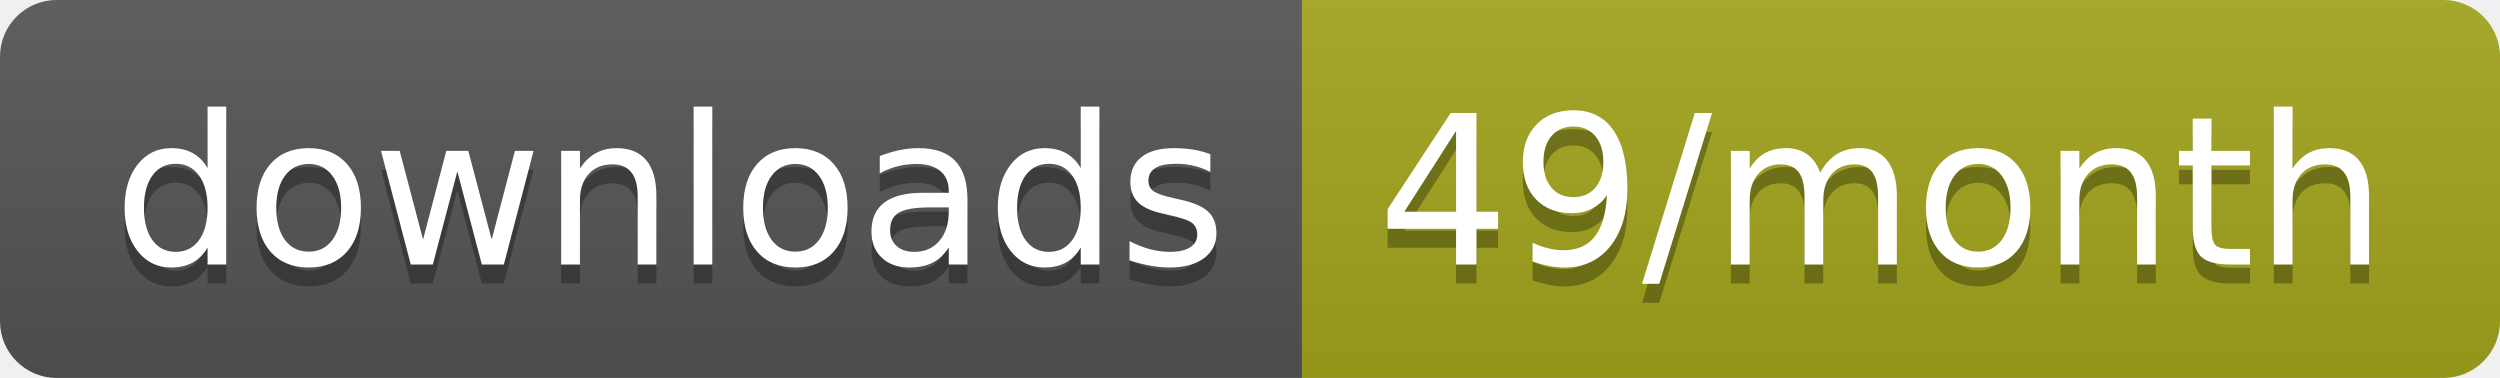
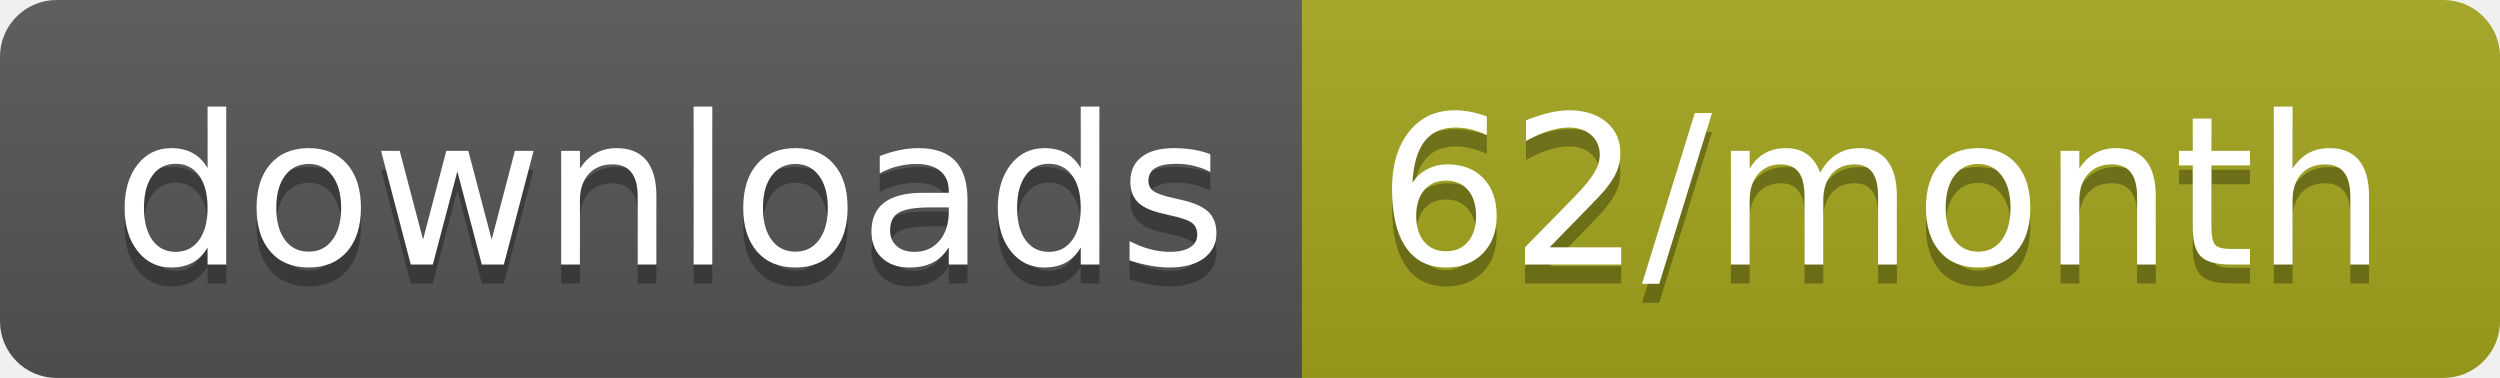
<svg xmlns="http://www.w3.org/2000/svg" width="132.3" height="20">
  <linearGradient id="smooth" x2="0" y2="100%">
    <stop offset="0" stop-color="#bbb" stop-opacity=".1" />
    <stop offset="1" stop-opacity=".1" />
  </linearGradient>
  <clipPath id="round">
    <rect width="132.3" height="20" rx="3" fill="#fff" />
  </clipPath>
  <g clip-path="url(#round)">
    <rect width="68.9" height="20" fill="#555" />
    <rect x="68.9" width="63.4" height="20" fill="#a4a61d" />
    <rect width="132.3" height="20" fill="url(#smooth)" />
  </g>
  <g fill="#fff" text-anchor="middle" font-family="DejaVu Sans,Verdana,Geneva,sans-serif" font-size="110">
    <text x="354.5" y="150" fill="#010101" fill-opacity=".3" transform="scale(0.1)" textLength="589.0" lengthAdjust="spacing">downloads</text>
    <text x="354.5" y="140" transform="scale(0.1)" textLength="589.0" lengthAdjust="spacing">downloads</text>
-     <text x="996" y="150" fill="#010101" fill-opacity=".3" transform="scale(0.1)" textLength="534.0" lengthAdjust="spacing">49/month</text>
-     <text x="996" y="140" transform="scale(0.1)" textLength="534.0" lengthAdjust="spacing">49/month</text>
+     <text x="996" y="150" fill="#010101" fill-opacity=".3" transform="scale(0.1)" textLength="534.0" lengthAdjust="spacing">62/month</text>
+     <text x="996" y="140" transform="scale(0.1)" textLength="534.0" lengthAdjust="spacing">62/month</text>
  </g>
</svg>
